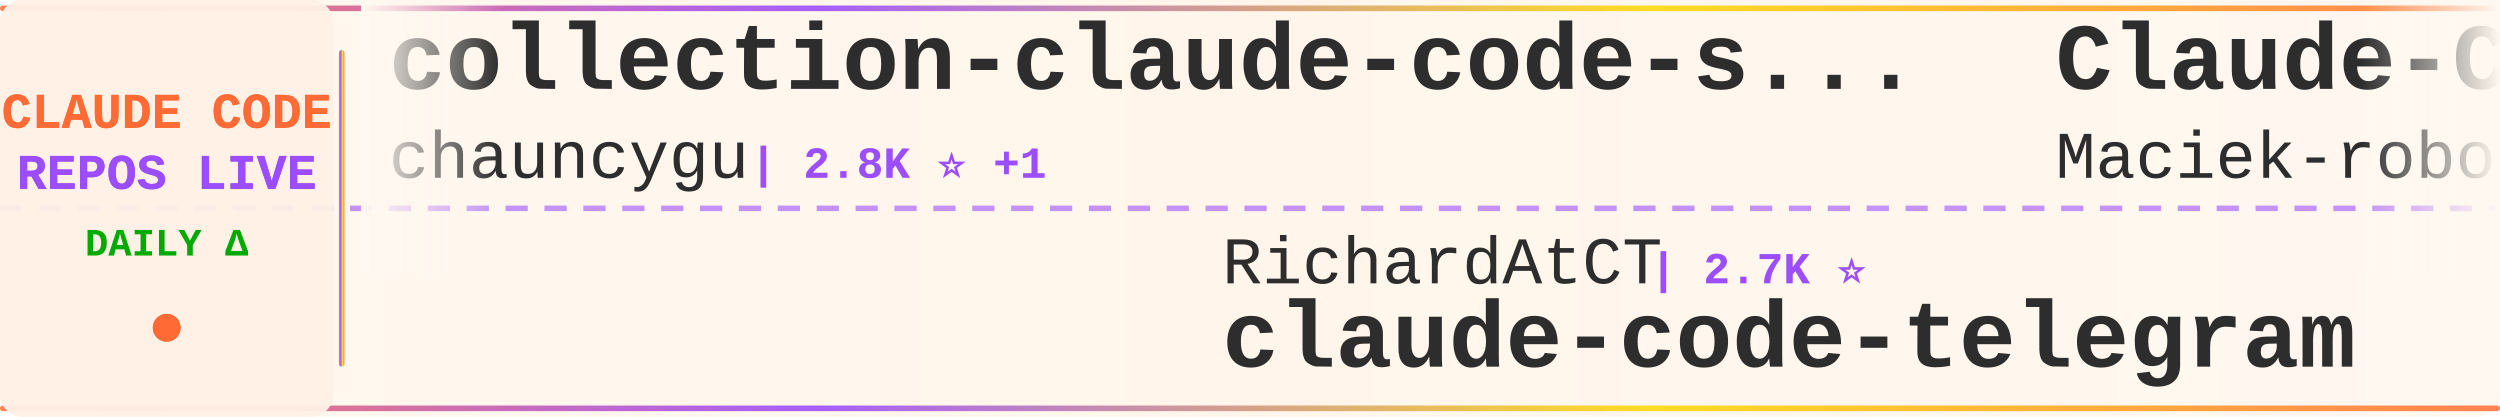
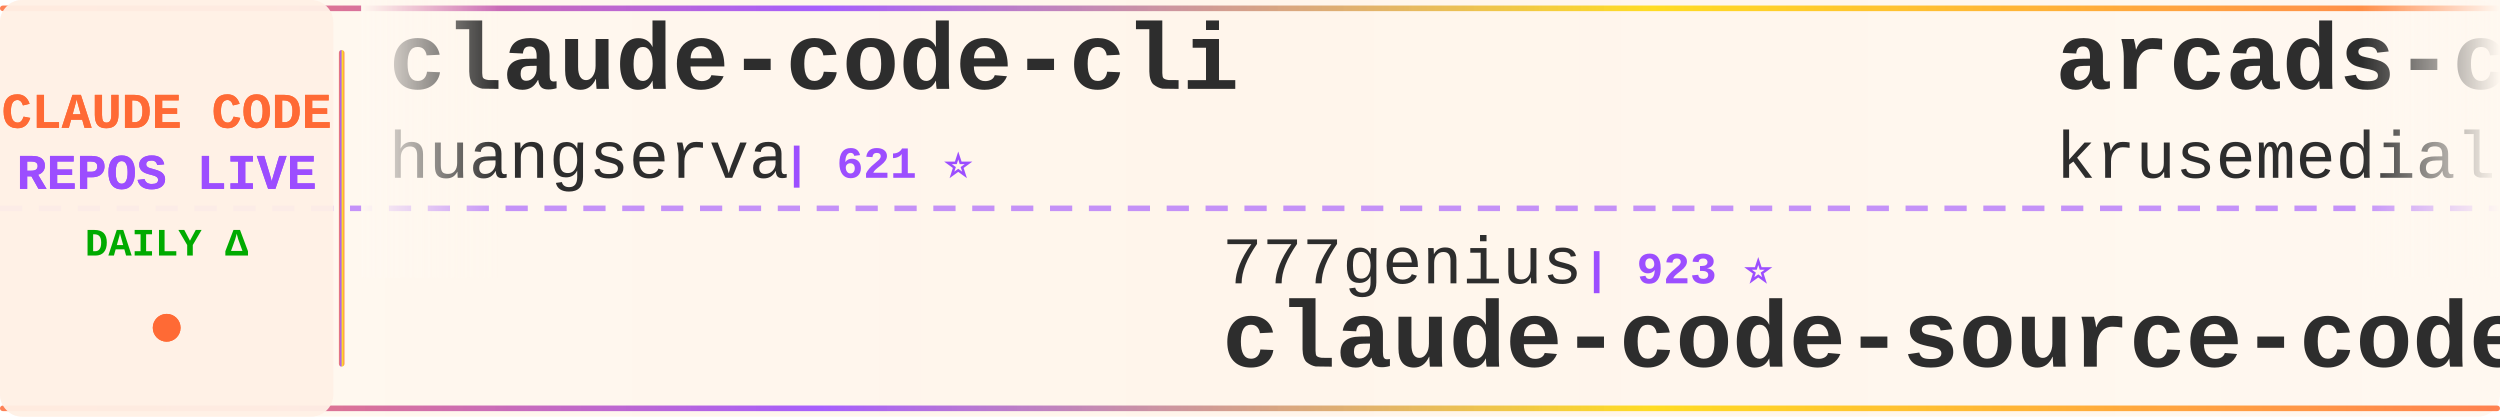
<svg xmlns="http://www.w3.org/2000/svg" width="900" height="150">
  <defs>
    <linearGradient id="tickerBg" x1="0%" y1="0%" x2="100%" y2="0%">
      <stop offset="0%" style="stop-color:#fff8f0;stop-opacity:0.98" />
      <stop offset="50%" style="stop-color:#fff5eb;stop-opacity:1" />
      <stop offset="100%" style="stop-color:#fff8f0;stop-opacity:0.98" />
    </linearGradient>
    <linearGradient id="borderGrad" x1="0%" y1="0%" x2="100%" y2="0%">
      <stop offset="0%" style="stop-color:#FF6B35;stop-opacity:0.85">
        <animate attributeName="stop-opacity" values="0.85;1;0.85" dur="2s" repeatCount="indefinite" />
      </stop>
      <stop offset="33%" style="stop-color:#9C4EFF;stop-opacity:0.9">
        <animate attributeName="stop-opacity" values="0.9;1;0.9" dur="2.2s" repeatCount="indefinite" />
      </stop>
      <stop offset="66%" style="stop-color:#FFD700;stop-opacity:0.85">
        <animate attributeName="stop-opacity" values="0.85;1;0.85" dur="1.8s" repeatCount="indefinite" />
      </stop>
      <stop offset="100%" style="stop-color:#FF6B35;stop-opacity:0.85">
        <animate attributeName="stop-opacity" values="0.85;1;0.85" dur="2s" repeatCount="indefinite" />
      </stop>
    </linearGradient>
    <filter id="textGlow">
      <feGaussianBlur stdDeviation="0.15" result="coloredBlur" />
      <feMerge>
        <feMergeNode in="coloredBlur" />
        <feMergeNode in="SourceGraphic" />
      </feMerge>
    </filter>
    <filter id="metricGlow">
      <feGaussianBlur stdDeviation="0.2" result="coloredBlur" />
      <feMerge>
        <feMergeNode in="coloredBlur" />
        <feMergeNode in="SourceGraphic" />
      </feMerge>
    </filter>
    <linearGradient id="leftFade" x1="0%" y1="0%" x2="100%" y2="0%">
      <stop offset="0%" style="stop-color:#fff8f0;stop-opacity:1" />
      <stop offset="100%" style="stop-color:#fff8f0;stop-opacity:0" />
    </linearGradient>
    <linearGradient id="rightFade" x1="0%" y1="0%" x2="100%" y2="0%">
      <stop offset="0%" style="stop-color:#fff8f0;stop-opacity:0" />
      <stop offset="100%" style="stop-color:#fff8f0;stop-opacity:1" />
    </linearGradient>
  </defs>
  <rect width="900" height="150" fill="url(#tickerBg)" rx="8" />
  <rect x="0" y="2" width="900" height="2" fill="url(#borderGrad)" rx="1" />
  <rect x="0" y="146" width="900" height="2" fill="url(#borderGrad)" rx="1" />
  <line x1="0" y1="75" x2="900" y2="75" stroke="#9C4EFF" stroke-width="2" stroke-dasharray="8 6" opacity="0.6" />
  <rect x="0" y="0" width="120" height="150" fill="#fff0e6" opacity="0.95" rx="8" />
  <text x="60" y="46" font-family="'Courier New', monospace" font-size="18" font-weight="bold" fill="#FF6B35" text-anchor="middle" filter="url(#textGlow)">
    CLAUDE CODE
  </text>
  <text x="60" y="68" font-family="'Courier New', monospace" font-size="18" font-weight="bold" fill="#9C4EFF" text-anchor="middle" filter="url(#textGlow)">
    REPOS LIVE
  </text>
  <text x="60" y="92" font-family="'Courier New', monospace" font-size="14" font-weight="bold" fill="#00aa00" text-anchor="middle">
    DAILY Δ
  </text>
  <circle cx="60" cy="118" r="5" fill="#FF6B35" filter="url(#metricGlow)">
    <animate attributeName="r" values="4;6;4" dur="1.5s" repeatCount="indefinite" />
    <animate attributeName="opacity" values="0.6;1;0.6" dur="1.5s" repeatCount="indefinite" />
  </circle>
  <rect x="122" y="18" width="2" height="114" fill="url(#borderGrad)" rx="1" />
  <clipPath id="tickerClip">
    <rect x="130" y="0" width="770" height="150" />
  </clipPath>
  <g clip-path="url(#tickerClip)">
    <g id="tickerItems">
      <animateTransform attributeName="transform" attributeType="XML" type="translate" from="0 0" to="-3000 0" dur="54s" repeatCount="indefinite" />
      <g transform="translate(0, 0)">
-         <text x="140" y="32" font-family="'Courier New', monospace" font-size="34" font-weight="bold" fill="#2d2d2d">collection-claude-code-s...</text>
-         <text x="140" y="64" font-family="'Courier New', monospace" font-size="24" font-weight="normal" fill="#2d2d2d" opacity="1.0">chauncygu</text>
-         <text x="270" y="64" font-family="'Courier New', monospace" font-size="16" font-weight="bold" fill="#9C4EFF"> | 2.8K ⭐ +1</text>
+         <text x="140" y="32" font-family="'Courier New', monospace" font-size="34" font-weight="bold" fill="#2d2d2d">claude-code-cli</text>
+         <text x="140" y="64" font-family="'Courier New', monospace" font-size="24" font-weight="normal" fill="#2d2d2d" opacity="1.0">huangserva</text>
+         <text x="282" y="64" font-family="'Courier New', monospace" font-size="16" font-weight="bold" fill="#9C4EFF"> | 621 ⭐</text>
      </g>
      <g transform="translate(300, 0)">
-         <text x="140" y="102" font-family="'Courier New', monospace" font-size="24" font-weight="normal" fill="#2d2d2d" opacity="1.0">RichardAtCT</text>
-         <text x="294" y="102" font-family="'Courier New', monospace" font-size="16" font-weight="bold" fill="#9C4EFF"> | 2.7K ⭐</text>
-         <text x="140" y="132" font-family="'Courier New', monospace" font-size="34" font-weight="bold" fill="#2d2d2d">claude-code-telegram</text>
+         <text x="140" y="102" font-family="'Courier New', monospace" font-size="24" font-weight="normal" fill="#2d2d2d" opacity="1.0">777genius</text>
+         <text x="270" y="102" font-family="'Courier New', monospace" font-size="16" font-weight="bold" fill="#9C4EFF"> | 923 ⭐</text>
+         <text x="140" y="132" font-family="'Courier New', monospace" font-size="34" font-weight="bold" fill="#2d2d2d">claude-code-source-code</text>
      </g>
      <g transform="translate(600, 0)">
-         <text x="140" y="32" font-family="'Courier New', monospace" font-size="34" font-weight="bold" fill="#2d2d2d">Claude-Code-Usage-Monito...</text>
-         <text x="140" y="64" font-family="'Courier New', monospace" font-size="24" font-weight="normal" fill="#2d2d2d" opacity="1.0">Maciek-roboblog</text>
-         <text x="342" y="64" font-family="'Courier New', monospace" font-size="16" font-weight="bold" fill="#9C4EFF"> | 8.6K ⭐</text>
+         <text x="140" y="32" font-family="'Courier New', monospace" font-size="34" font-weight="bold" fill="#2d2d2d">arcads-claude-code</text>
+         <text x="140" y="64" font-family="'Courier New', monospace" font-size="24" font-weight="normal" fill="#2d2d2d" opacity="1.0">krusemediallc</text>
+         <text x="318" y="64" font-family="'Courier New', monospace" font-size="16" font-weight="bold" fill="#9C4EFF"> | 1.1K ⭐</text>
      </g>
      <g transform="translate(900, 0)">
-         <text x="140" y="102" font-family="'Courier New', monospace" font-size="24" font-weight="normal" fill="#2d2d2d" opacity="1.0">multica-ai</text>
-         <text x="282" y="102" font-family="'Courier New', monospace" font-size="16" font-weight="bold" fill="#9C4EFF"> | 198.5K ⭐ +38</text>
-         <text x="140" y="132" font-family="'Courier New', monospace" font-size="34" font-weight="bold" fill="#2d2d2d">andrej-karpathy-skills</text>
+         <text x="140" y="102" font-family="'Courier New', monospace" font-size="24" font-weight="normal" fill="#2d2d2d" opacity="1.0">Cranot</text>
+         <text x="234" y="102" font-family="'Courier New', monospace" font-size="16" font-weight="bold" fill="#9C4EFF"> | 2.9K ⭐</text>
+         <text x="140" y="132" font-family="'Courier New', monospace" font-size="34" font-weight="bold" fill="#2d2d2d">claude-code-guide</text>
      </g>
      <g transform="translate(1200, 0)">
-         <text x="140" y="32" font-family="'Courier New', monospace" font-size="34" font-weight="bold" fill="#2d2d2d">claude-code-transcripts</text>
-         <text x="140" y="64" font-family="'Courier New', monospace" font-size="24" font-weight="normal" fill="#2d2d2d" opacity="1.0">simonw</text>
-         <text x="234" y="64" font-family="'Courier New', monospace" font-size="16" font-weight="bold" fill="#9C4EFF"> | 1.6K ⭐</text>
+         <text x="140" y="32" font-family="'Courier New', monospace" font-size="34" font-weight="bold" fill="#2d2d2d">claude-code-router</text>
+         <text x="140" y="64" font-family="'Courier New', monospace" font-size="24" font-weight="normal" fill="#2d2d2d" opacity="1.0">musistudio</text>
+         <text x="282" y="64" font-family="'Courier New', monospace" font-size="16" font-weight="bold" fill="#9C4EFF"> | 36.3K ⭐ +1</text>
      </g>
      <g transform="translate(1500, 0)">
-         <text x="140" y="102" font-family="'Courier New', monospace" font-size="24" font-weight="normal" fill="#2d2d2d" opacity="1.0">AprilNEA</text>
-         <text x="258" y="102" font-family="'Courier New', monospace" font-size="16" font-weight="bold" fill="#9C4EFF"> | 393 ⭐</text>
-         <text x="140" y="132" font-family="'Courier New', monospace" font-size="34" font-weight="bold" fill="#2d2d2d">claude-code-source</text>
+         <text x="140" y="102" font-family="'Courier New', monospace" font-size="24" font-weight="normal" fill="#2d2d2d" opacity="1.0">anthropics</text>
+         <text x="282" y="102" font-family="'Courier New', monospace" font-size="16" font-weight="bold" fill="#9C4EFF"> | 931 ⭐</text>
+         <text x="140" y="132" font-family="'Courier New', monospace" font-size="34" font-weight="bold" fill="#2d2d2d">claude-code-base-action</text>
      </g>
      <g transform="translate(1800, 0)">
+         <text x="140" y="32" font-family="'Courier New', monospace" font-size="34" font-weight="bold" fill="#2d2d2d">claude-code-spec-workflo...</text>
+         <text x="140" y="64" font-family="'Courier New', monospace" font-size="24" font-weight="normal" fill="#2d2d2d" opacity="1.0">Pimzino</text>
+         <text x="246" y="64" font-family="'Courier New', monospace" font-size="16" font-weight="bold" fill="#9C4EFF"> | 3.8K ⭐</text>
+       </g>
+       <g transform="translate(2100, 0)">
+         <text x="140" y="102" font-family="'Courier New', monospace" font-size="24" font-weight="normal" fill="#2d2d2d" opacity="1.0">liuup</text>
+         <text x="222" y="102" font-family="'Courier New', monospace" font-size="16" font-weight="bold" fill="#9C4EFF"> | 3.7K ⭐</text>
+         <text x="140" y="132" font-family="'Courier New', monospace" font-size="34" font-weight="bold" fill="#2d2d2d">claude-code-analysis</text>
+       </g>
+       <g transform="translate(2400, 0)">
        <text x="140" y="32" font-family="'Courier New', monospace" font-size="34" font-weight="bold" fill="#2d2d2d">claude-code-proxy</text>
        <text x="140" y="64" font-family="'Courier New', monospace" font-size="24" font-weight="normal" fill="#2d2d2d" opacity="1.0">1rgs</text>
-         <text x="210" y="64" font-family="'Courier New', monospace" font-size="16" font-weight="bold" fill="#9C4EFF"> | 3.7K ⭐ +1</text>
-       </g>
-       <g transform="translate(2100, 0)">
-         <text x="140" y="102" font-family="'Courier New', monospace" font-size="24" font-weight="normal" fill="#2d2d2d" opacity="1.0">shareAI-lab</text>
-         <text x="294" y="102" font-family="'Courier New', monospace" font-size="16" font-weight="bold" fill="#9C4EFF"> | 72.9K ⭐ +10</text>
-         <text x="140" y="132" font-family="'Courier New', monospace" font-size="34" font-weight="bold" fill="#2d2d2d">learn-claude-code</text>
-       </g>
-       <g transform="translate(2400, 0)">
-         <text x="140" y="32" font-family="'Courier New', monospace" font-size="34" font-weight="bold" fill="#2d2d2d">sc-claude-code-files</text>
-         <text x="140" y="64" font-family="'Courier New', monospace" font-size="24" font-weight="normal" fill="#2d2d2d" opacity="1.0">https-deeplearning-ai</text>
-         <text x="414" y="64" font-family="'Courier New', monospace" font-size="16" font-weight="bold" fill="#9C4EFF"> | 537 ⭐</text>
+         <text x="210" y="64" font-family="'Courier New', monospace" font-size="16" font-weight="bold" fill="#9C4EFF"> | 3.7K ⭐</text>
      </g>
      <g transform="translate(2700, 0)">
-         <text x="140" y="102" font-family="'Courier New', monospace" font-size="24" font-weight="normal" fill="#2d2d2d" opacity="1.0">Piebald-AI</text>
-         <text x="282" y="102" font-family="'Courier New', monospace" font-size="16" font-weight="bold" fill="#9C4EFF"> | 12.1K ⭐ +1</text>
-         <text x="140" y="132" font-family="'Courier New', monospace" font-size="34" font-weight="bold" fill="#2d2d2d">claude-code-system-promp...</text>
+         <text x="140" y="102" font-family="'Courier New', monospace" font-size="24" font-weight="normal" fill="#2d2d2d" opacity="1.0">luyao618</text>
+         <text x="258" y="102" font-family="'Courier New', monospace" font-size="16" font-weight="bold" fill="#9C4EFF"> | 1.6K ⭐</text>
+         <text x="140" y="132" font-family="'Courier New', monospace" font-size="34" font-weight="bold" fill="#2d2d2d">Claude-Code-Source-Study</text>
      </g>
      <g transform="translate(3000, 0)">
-         <text x="140" y="32" font-family="'Courier New', monospace" font-size="34" font-weight="bold" fill="#2d2d2d">collection-claude-code-s...</text>
-         <text x="140" y="64" font-family="'Courier New', monospace" font-size="24" font-weight="normal" fill="#2d2d2d" opacity="1.0">chauncygu</text>
-         <text x="270" y="64" font-family="'Courier New', monospace" font-size="16" font-weight="bold" fill="#9C4EFF"> | 2.8K ⭐ +1</text>
+         <text x="140" y="32" font-family="'Courier New', monospace" font-size="34" font-weight="bold" fill="#2d2d2d">claude-code-cli</text>
+         <text x="140" y="64" font-family="'Courier New', monospace" font-size="24" font-weight="normal" fill="#2d2d2d" opacity="1.0">huangserva</text>
+         <text x="282" y="64" font-family="'Courier New', monospace" font-size="16" font-weight="bold" fill="#9C4EFF"> | 621 ⭐</text>
      </g>
      <g transform="translate(3300, 0)">
-         <text x="140" y="102" font-family="'Courier New', monospace" font-size="24" font-weight="normal" fill="#2d2d2d" opacity="1.0">RichardAtCT</text>
-         <text x="294" y="102" font-family="'Courier New', monospace" font-size="16" font-weight="bold" fill="#9C4EFF"> | 2.7K ⭐</text>
-         <text x="140" y="132" font-family="'Courier New', monospace" font-size="34" font-weight="bold" fill="#2d2d2d">claude-code-telegram</text>
+         <text x="140" y="102" font-family="'Courier New', monospace" font-size="24" font-weight="normal" fill="#2d2d2d" opacity="1.0">777genius</text>
+         <text x="270" y="102" font-family="'Courier New', monospace" font-size="16" font-weight="bold" fill="#9C4EFF"> | 923 ⭐</text>
+         <text x="140" y="132" font-family="'Courier New', monospace" font-size="34" font-weight="bold" fill="#2d2d2d">claude-code-source-code</text>
      </g>
      <g transform="translate(3600, 0)">
-         <text x="140" y="32" font-family="'Courier New', monospace" font-size="34" font-weight="bold" fill="#2d2d2d">Claude-Code-Usage-Monito...</text>
-         <text x="140" y="64" font-family="'Courier New', monospace" font-size="24" font-weight="normal" fill="#2d2d2d" opacity="1.0">Maciek-roboblog</text>
-         <text x="342" y="64" font-family="'Courier New', monospace" font-size="16" font-weight="bold" fill="#9C4EFF"> | 8.6K ⭐</text>
+         <text x="140" y="32" font-family="'Courier New', monospace" font-size="34" font-weight="bold" fill="#2d2d2d">arcads-claude-code</text>
+         <text x="140" y="64" font-family="'Courier New', monospace" font-size="24" font-weight="normal" fill="#2d2d2d" opacity="1.0">krusemediallc</text>
+         <text x="318" y="64" font-family="'Courier New', monospace" font-size="16" font-weight="bold" fill="#9C4EFF"> | 1.1K ⭐</text>
      </g>
      <g transform="translate(3900, 0)">
-         <text x="140" y="102" font-family="'Courier New', monospace" font-size="24" font-weight="normal" fill="#2d2d2d" opacity="1.0">multica-ai</text>
-         <text x="282" y="102" font-family="'Courier New', monospace" font-size="16" font-weight="bold" fill="#9C4EFF"> | 198.5K ⭐ +38</text>
-         <text x="140" y="132" font-family="'Courier New', monospace" font-size="34" font-weight="bold" fill="#2d2d2d">andrej-karpathy-skills</text>
+         <text x="140" y="102" font-family="'Courier New', monospace" font-size="24" font-weight="normal" fill="#2d2d2d" opacity="1.0">Cranot</text>
+         <text x="234" y="102" font-family="'Courier New', monospace" font-size="16" font-weight="bold" fill="#9C4EFF"> | 2.9K ⭐</text>
+         <text x="140" y="132" font-family="'Courier New', monospace" font-size="34" font-weight="bold" fill="#2d2d2d">claude-code-guide</text>
      </g>
    </g>
  </g>
  <rect x="130" y="0" width="50" height="100" fill="url(#leftFade)" />
  <rect x="850" y="0" width="50" height="100" fill="url(#rightFade)" />
</svg>
